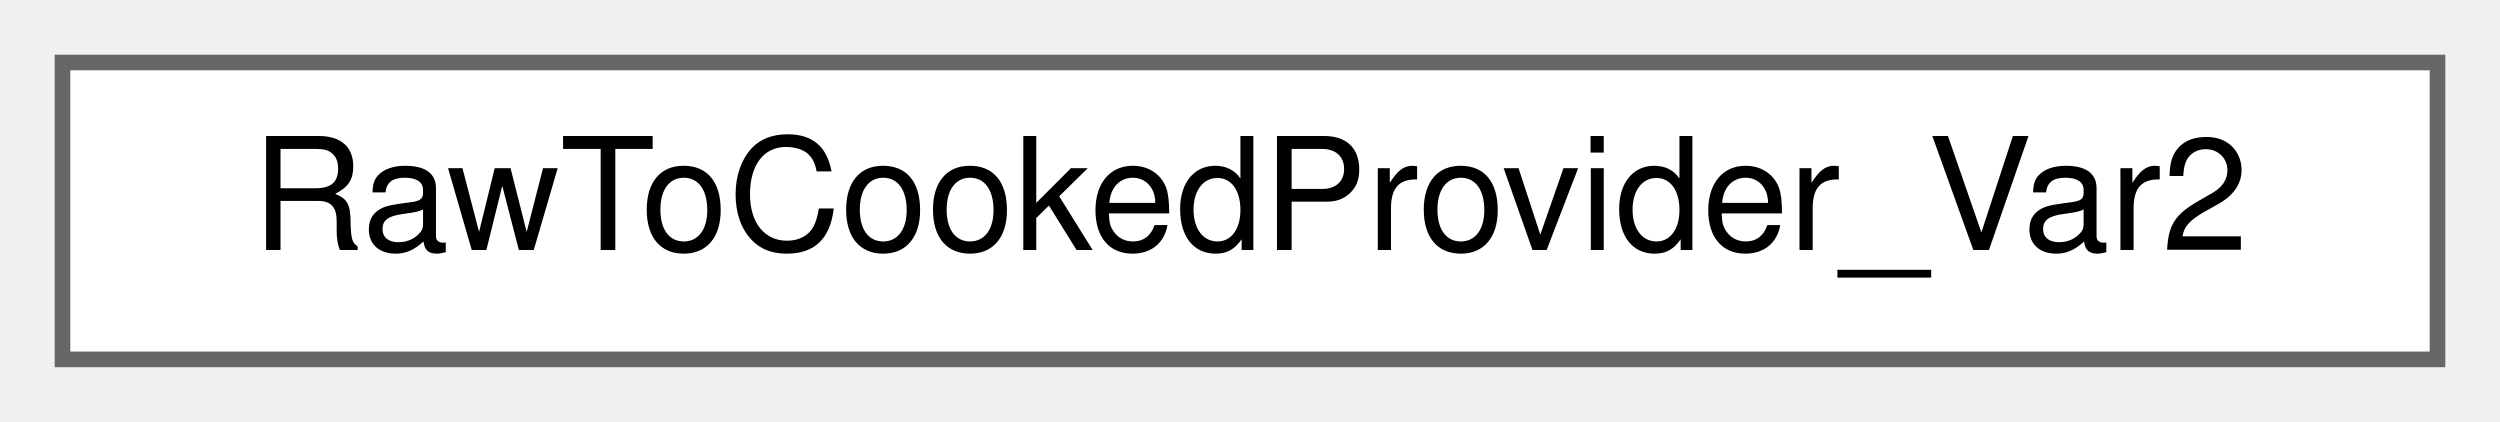
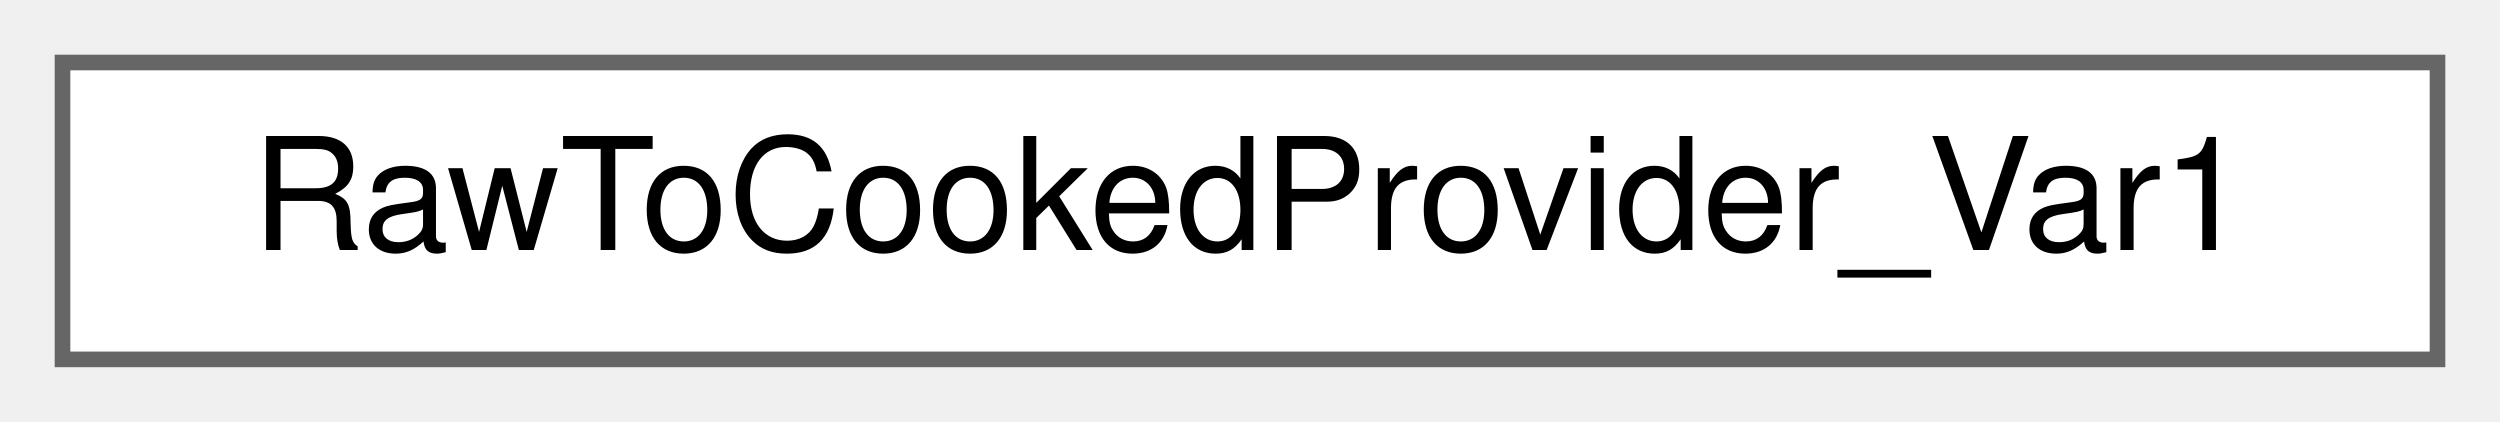
<svg xmlns="http://www.w3.org/2000/svg" xmlns:xlink="http://www.w3.org/1999/xlink" width="160pt" height="27pt" viewBox="0.00 0.00 160.00 27.00">
  <g id="graph0" class="graph" transform="scale(1 1) rotate(0) translate(4 23)">
    <g id="Node000000" class="node">
      <g id="a_Node000000">
-         <a xlink:href="struct_raw_to_cooked_provider___var2.html" target="_top" xlink:title=" ">
+         <a xlink:href="struct_raw_to_cooked_provider___var1.html" target="_top" xlink:title=" ">
          <polygon fill="white" stroke="#666666" points="152,-19 0,-19 0,0 152,0 152,-19" />
-           <text text-anchor="middle" x="76" y="-7" font-family="Helvetica,sans-Serif" font-size="10.00">RawToCookedProvider_Var2</text>
+           <text text-anchor="middle" x="76" y="-7" font-family="Helvetica,sans-Serif" font-size="10.00">RawToCookedProvider_Var1</text>
        </a>
      </g>
    </g>
  </g>
</svg>
